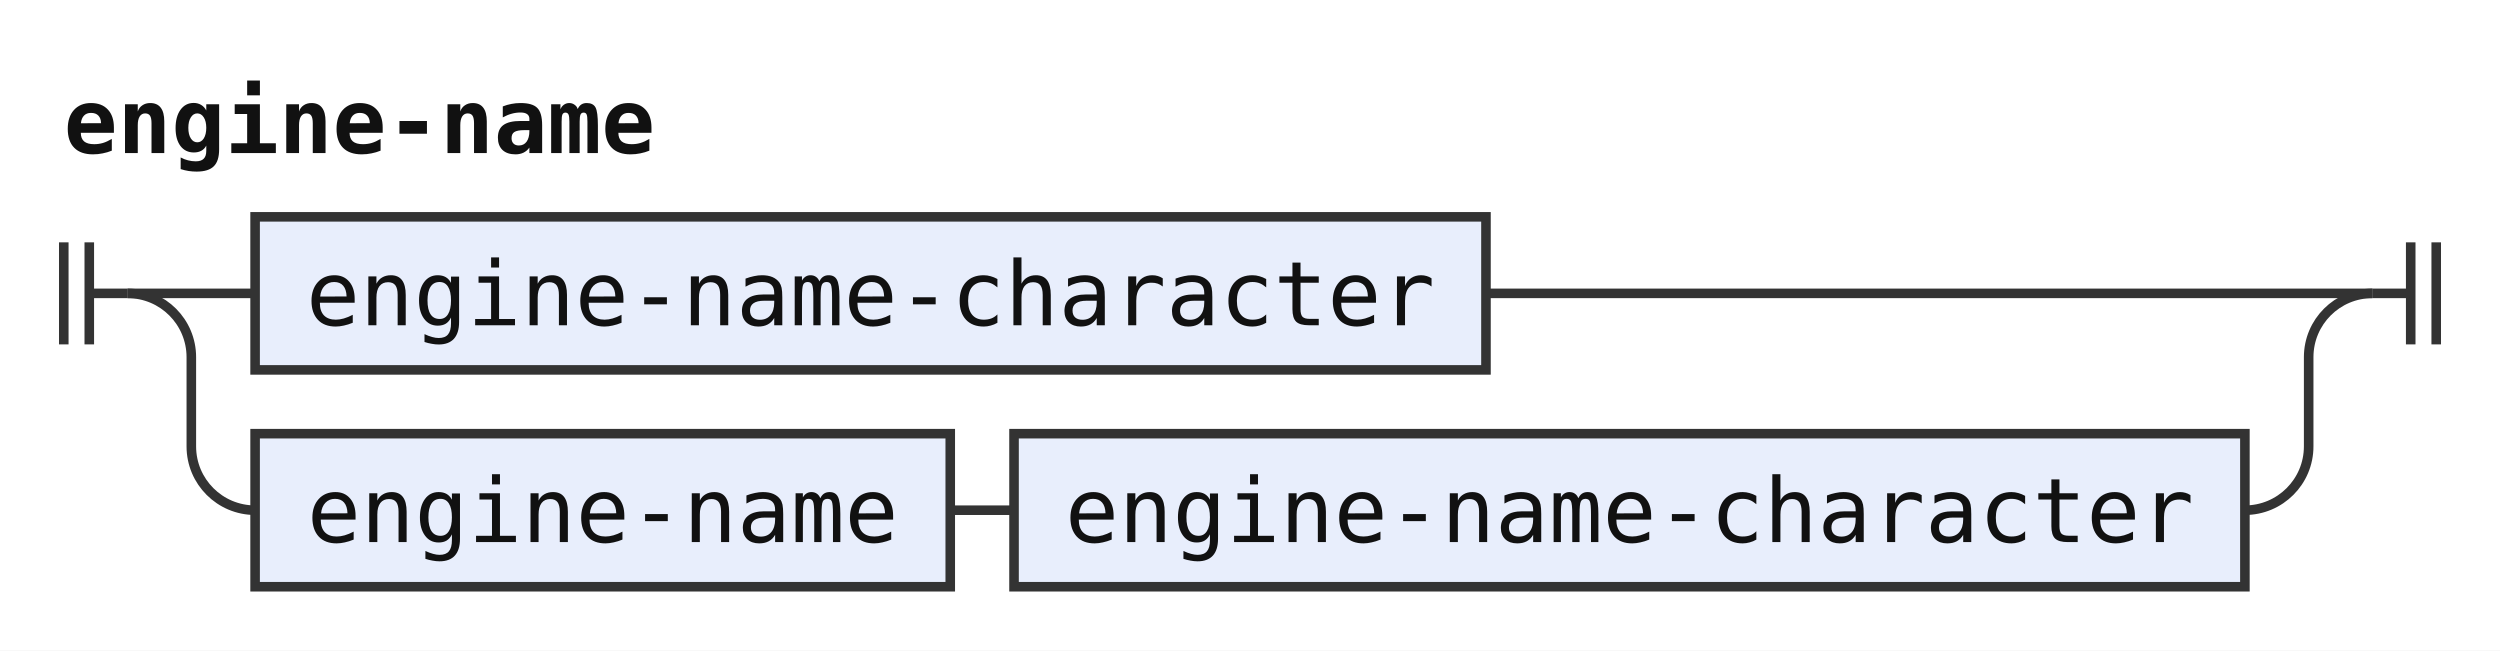
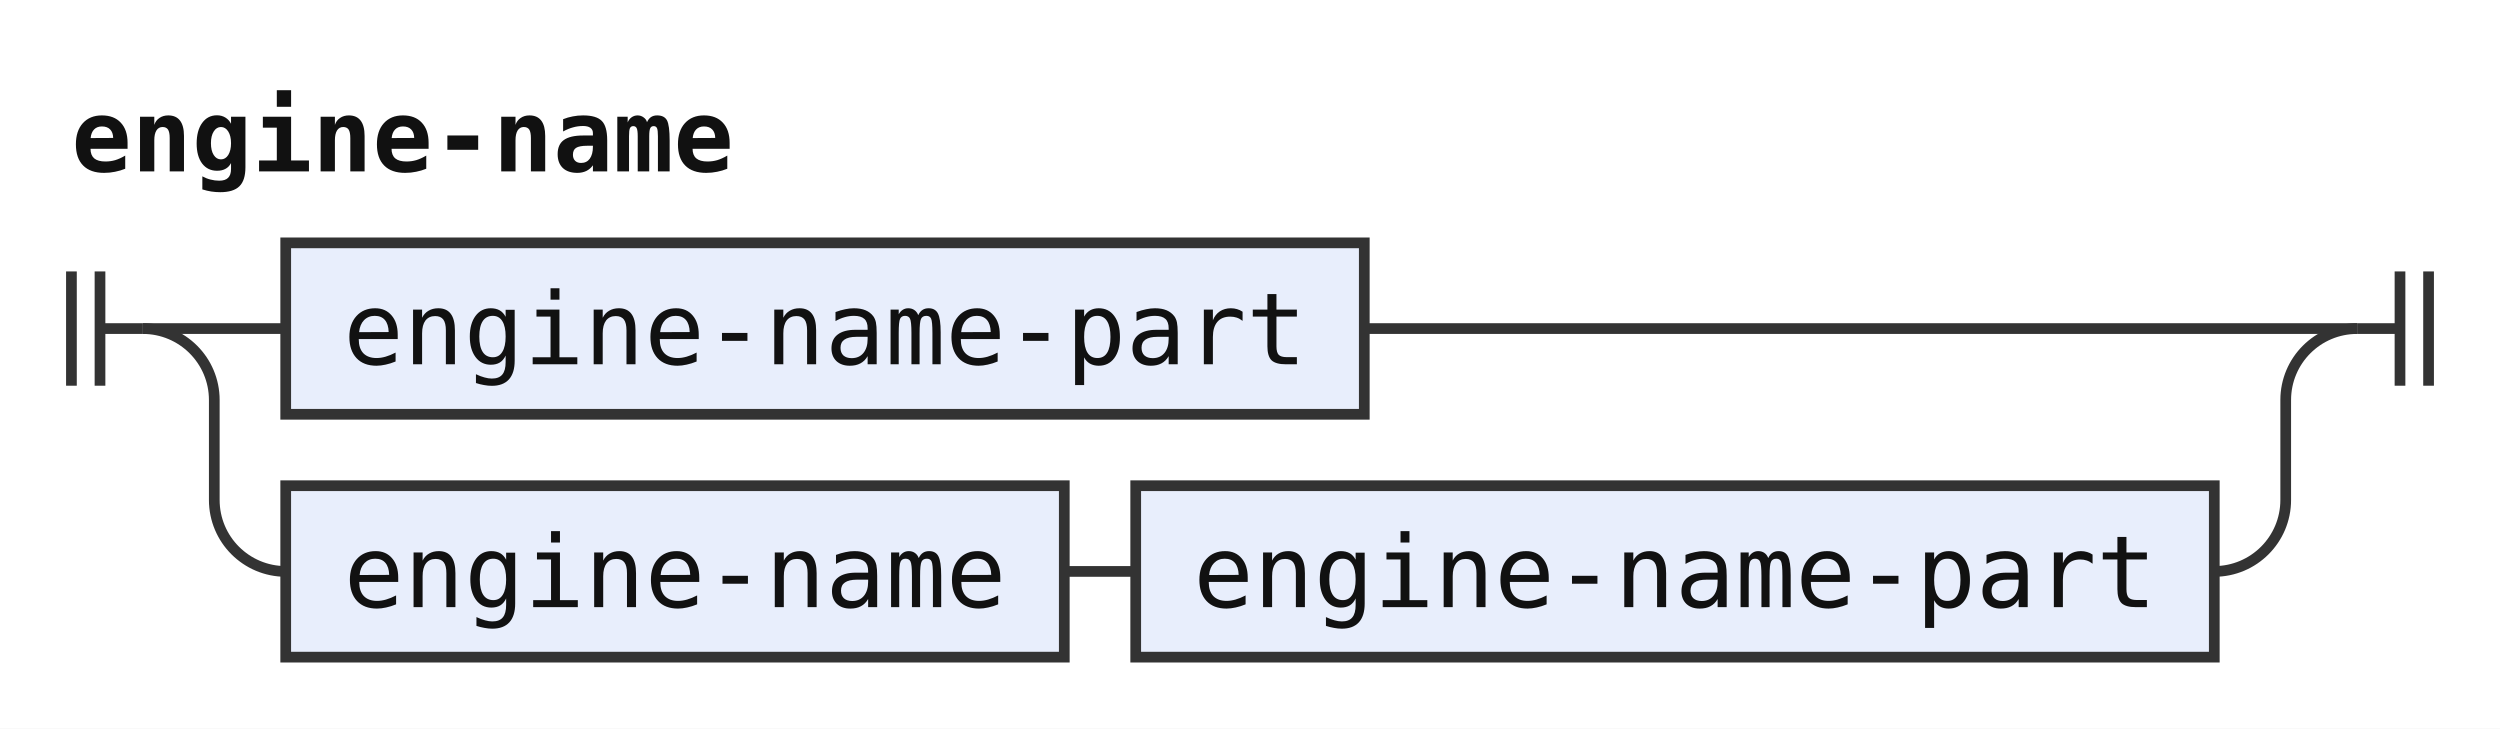
- <svg xmlns="http://www.w3.org/2000/svg" width="392" height="102" viewBox="0 0 392 102" role="img" aria-label="Railroad diagram of the rule engine-name">
+ <svg xmlns="http://www.w3.org/2000/svg" width="350" height="102" viewBox="0 0 350 102" role="img" aria-label="Railroad diagram of the rule engine-name">
  <style>path{fill:none;stroke:#333;stroke-width:1.5}.rule rect{fill:#e8eefc;stroke:#333;stroke-width:1.5}.terminal rect{fill:#fdf6d8;stroke:#333;stroke-width:1.5}text{font-family:ui-monospace,SFMono-Regular,Menlo,Consolas,"DejaVu Sans Mono","Liberation Mono",monospace;font-size:14px;fill:#111;text-anchor:middle}text.label{font-size:12px;font-style:italic;fill:#555;text-anchor:start}text.title{font-weight:bold;text-anchor:start}</style>
  <rect width="100%" height="100%" fill="#fff" />
  <text class="title" x="10" y="24" textLength="92.4" lengthAdjust="spacingAndGlyphs">engine-name</text>
  <path d="M10 38v16m4 -16v16M14 46h6" />
  <path d="M20 46h20" />
  <g class="rule">
-     <rect x="40" y="34" width="193" height="24" rx="0" />
-     <text x="136.5" y="51" textLength="176.4" lengthAdjust="spacingAndGlyphs">engine-name-character</text>
+     <rect x="40" y="34" width="151" height="24" rx="0" />
+     <text x="115.5" y="51" textLength="134.4" lengthAdjust="spacingAndGlyphs">engine-name-part</text>
  </g>
-   <path d="M233 46H372" />
+   <path d="M191 46H330" />
  <path d="M20 46a10 10 0 0 1 10 10V70a10 10 0 0 0 10 10" />
  <g class="rule">
    <rect x="40" y="68" width="109" height="24" rx="0" />
    <text x="94.5" y="85" textLength="92.4" lengthAdjust="spacingAndGlyphs">engine-name</text>
  </g>
  <path d="M149 80h10" />
  <g class="rule">
-     <rect x="159" y="68" width="193" height="24" rx="0" />
-     <text x="255.5" y="85" textLength="176.4" lengthAdjust="spacingAndGlyphs">engine-name-character</text>
+     <rect x="159" y="68" width="151" height="24" rx="0" />
+     <text x="234.5" y="85" textLength="134.4" lengthAdjust="spacingAndGlyphs">engine-name-part</text>
  </g>
-   <path d="M352 80H352a10 10 0 0 0 10 -10V56a10 10 0 0 1 10 -10" />
-   <path d="M372 46h6m0 -8v16m4 -16v16" />
+   <path d="M310 80H310a10 10 0 0 0 10 -10V56a10 10 0 0 1 10 -10" />
+   <path d="M330 46h6m0 -8v16m4 -16v16" />
</svg>
